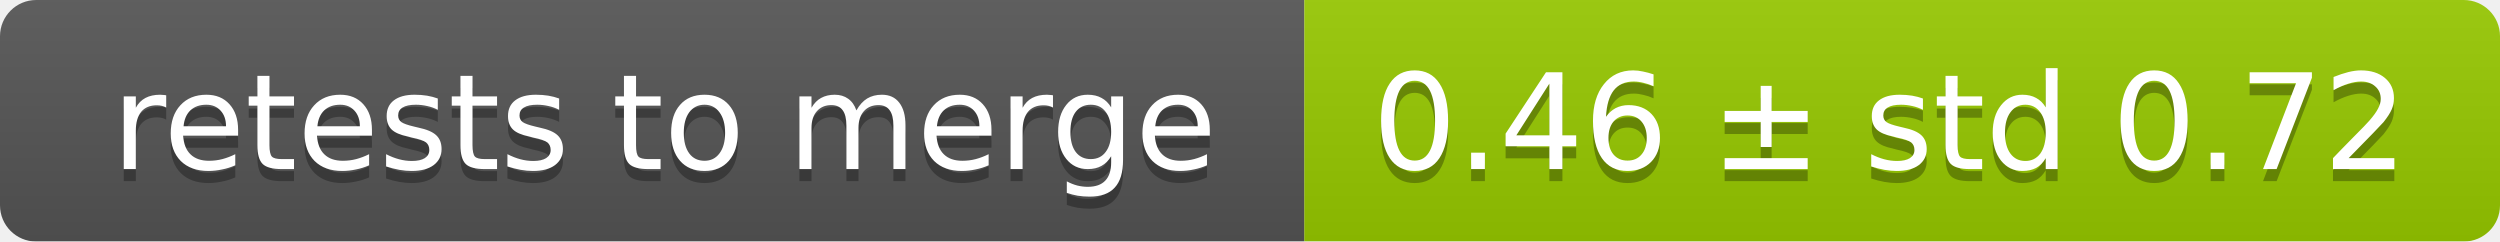
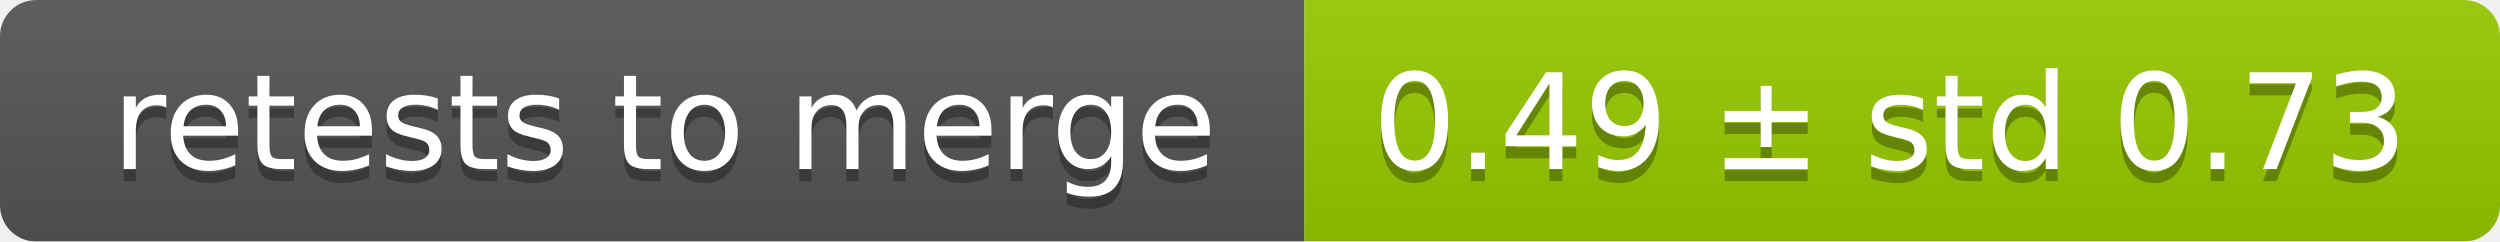
<svg xmlns="http://www.w3.org/2000/svg" width="207" height="20">
  <linearGradient id="smooth" x2="0" y2="100%">
    <stop offset="0" stop-color="#bbb" stop-opacity=".1" />
    <stop offset="1" stop-opacity=".1" />
  </linearGradient>
  <mask id="round">
    <rect width="207" height="20" rx="3" fill="#fff" />
  </mask>
  <g mask="url(#round)">
    <rect width="108" height="20" fill="#555" />
    <rect x="108" width="99" height="20" fill="#97ca00" />
    <rect width="207" height="20" fill="url(#smooth)" />
  </g>
  <g fill="#fff" text-anchor="middle" font-family="DejaVu Sans,Verdana,Geneva,sans-serif" font-size="11">
    <text x="55" y="15" fill="#010101" fill-opacity=".3">retests to merge</text>
    <text x="55" y="14">retests to merge</text>
-     <text x="156.5" y="15" fill="#010101" fill-opacity=".3">0.46 ± std 0.72</text>
-     <text x="156.5" y="14">0.46 ± std 0.72</text>
+     <text x="156.5" y="15" fill="#010101" fill-opacity=".3">0.49 ± std 0.73</text>
+     <text x="156.5" y="14">0.49 ± std 0.73</text>
  </g>
</svg>
